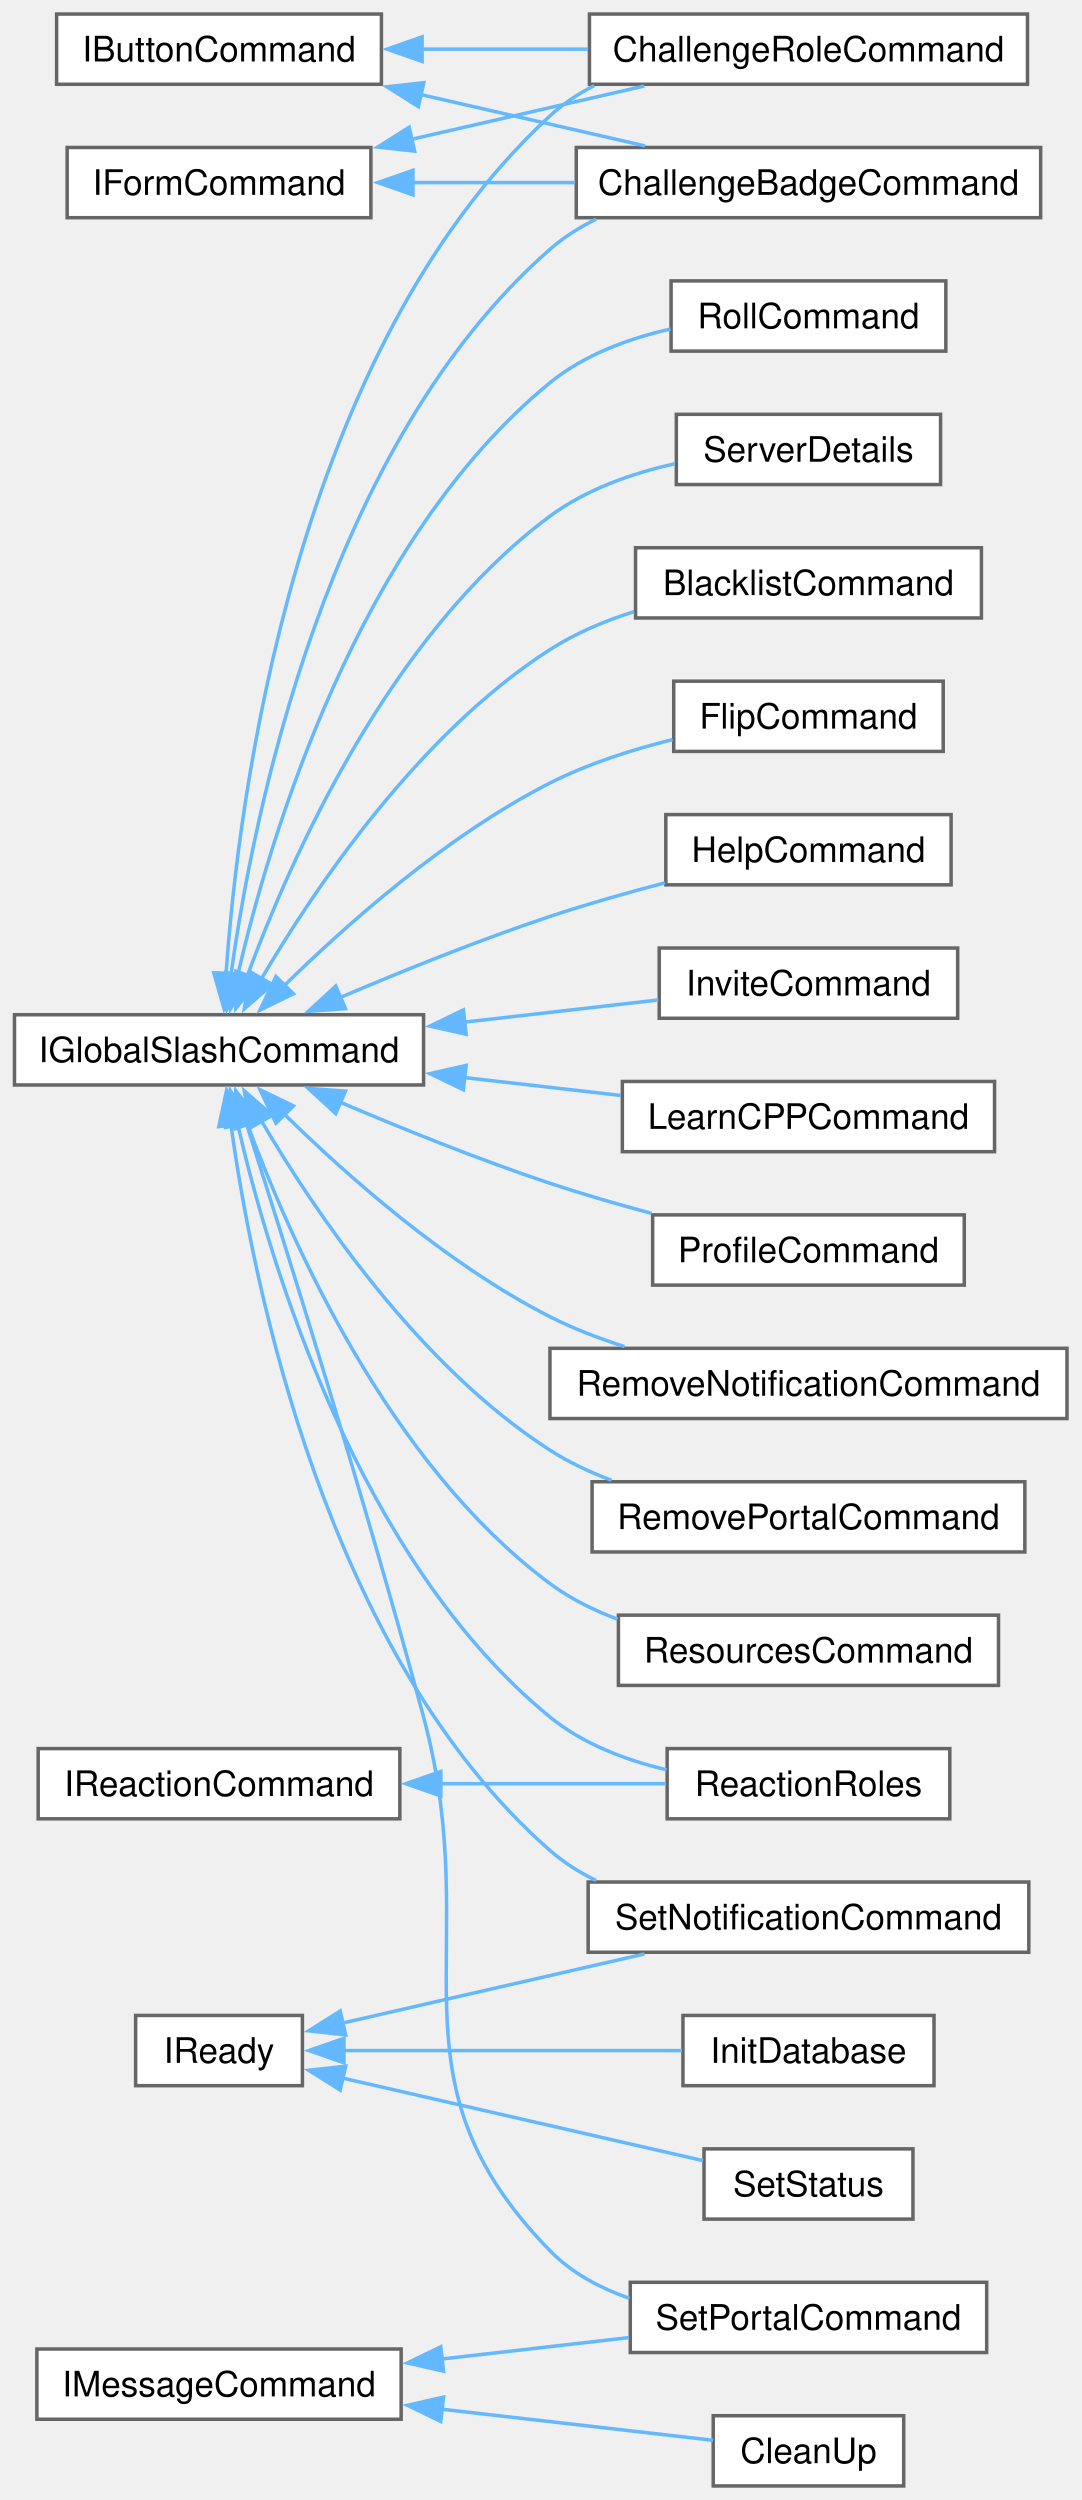
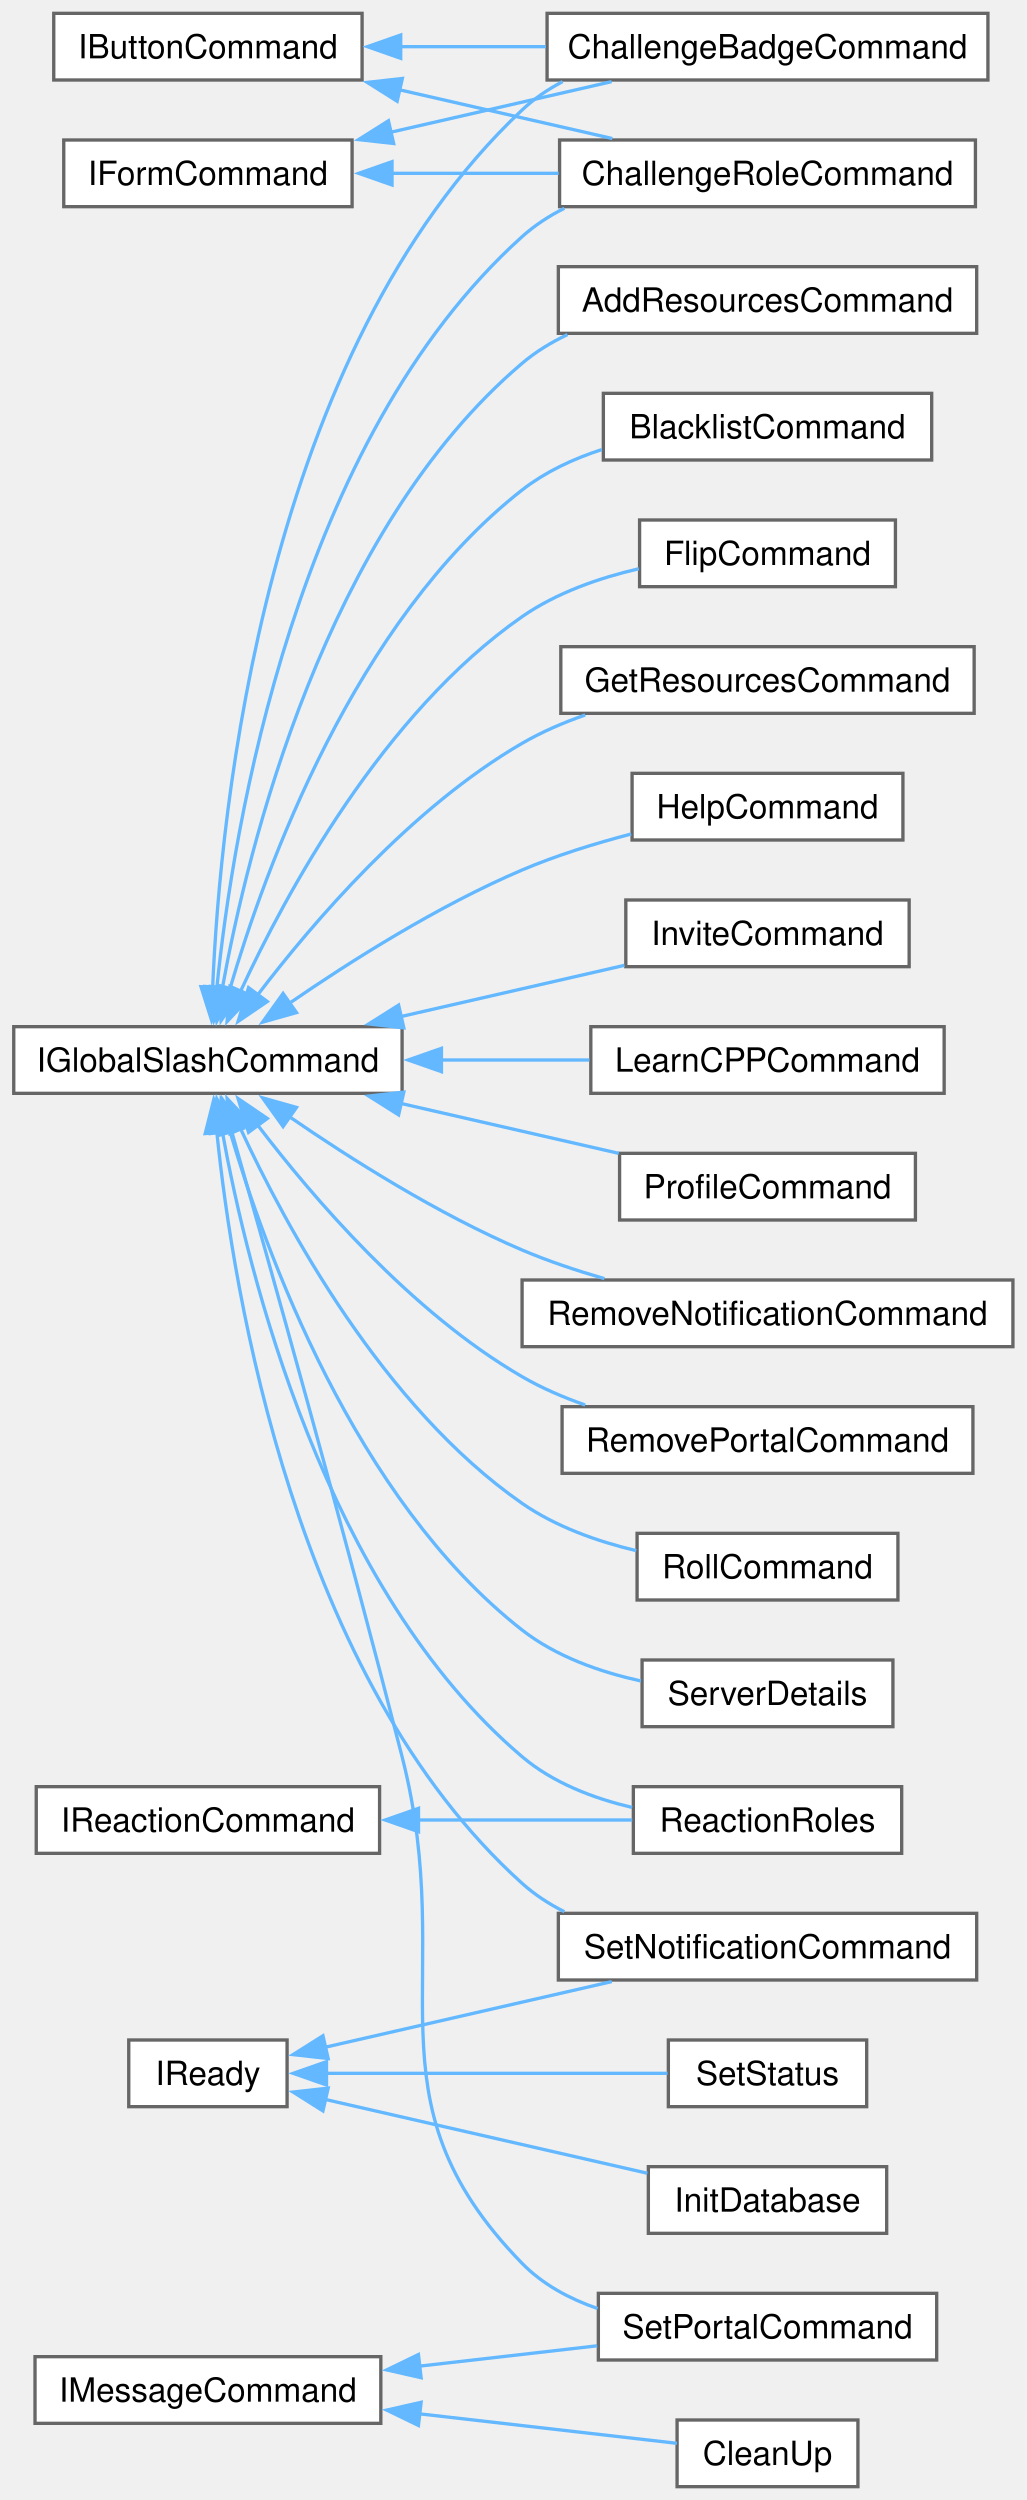
- <svg xmlns="http://www.w3.org/2000/svg" xmlns:xlink="http://www.w3.org/1999/xlink" width="308pt" height="712pt" viewBox="0.00 0.00 307.75 712.00">
-   <g id="graph0" class="graph" transform="scale(1 1) rotate(0) translate(4 708)">
+ <svg xmlns="http://www.w3.org/2000/svg" xmlns:xlink="http://www.w3.org/1999/xlink" width="308pt" height="750pt" viewBox="0.00 0.00 307.75 750.00">
+   <g id="graph0" class="graph" transform="scale(1 1) rotate(0) translate(4 746)">
    <g id="Node000000" class="node">
      <g id="a_Node000000">
        <a xlink:href="classIButtonCommand.html" target="_top" xlink:title=" ">
-           <polygon fill="white" stroke="#666666" points="104.5,-704 12,-704 12,-684 104.5,-684 104.5,-704" />
-           <text text-anchor="middle" x="58.25" y="-690.5" font-family="Helvetica,sans-Serif" font-size="10.00">IButtonCommand</text>
+           <polygon fill="white" stroke="#666666" points="104.5,-742 12,-742 12,-722 104.5,-722 104.5,-742" />
+           <text text-anchor="middle" x="58.25" y="-728.5" font-family="Helvetica,sans-Serif" font-size="10.00">IButtonCommand</text>
        </a>
      </g>
    </g>
    <g id="Node000001" class="node">
      <g id="a_Node000001">
        <a xlink:href="classChallengeBadgeCommand.html" target="_top" xlink:title=" ">
-           <polygon fill="white" stroke="#666666" points="292.25,-666 160,-666 160,-646 292.25,-646 292.25,-666" />
-           <text text-anchor="middle" x="226.12" y="-652.5" font-family="Helvetica,sans-Serif" font-size="10.00">ChallengeBadgeCommand</text>
-         </a>
-       </g>
-     </g>
-     <g id="edge3_Node000000_Node000001" class="edge">
-       <g id="a_edge3_Node000000_Node000001">
-         <a xlink:title=" ">
-           <path fill="none" stroke="#63b8ff" d="M115.54,-681.1C136.4,-676.33 159.78,-670.97 179.57,-666.44" />
-           <polygon fill="#63b8ff" stroke="#63b8ff" points="115.02,-677.63 106.05,-683.28 116.58,-684.46 115.02,-677.63" />
+           <polygon fill="white" stroke="#666666" points="292.25,-742 160,-742 160,-722 292.25,-722 292.25,-742" />
+           <text text-anchor="middle" x="226.12" y="-728.5" font-family="Helvetica,sans-Serif" font-size="10.00">ChallengeBadgeCommand</text>
+         </a>
+       </g>
+     </g>
+     <g id="edge2_Node000000_Node000001" class="edge">
+       <g id="a_edge2_Node000000_Node000001">
+         <a xlink:title=" ">
+           <path fill="none" stroke="#63b8ff" d="M116.06,-732C130.09,-732 145.23,-732 159.64,-732" />
+           <polygon fill="#63b8ff" stroke="#63b8ff" points="116.09,-728.5 106.09,-732 116.09,-735.5 116.09,-728.5" />
        </a>
      </g>
    </g>
    <g id="Node000003" class="node">
      <g id="a_Node000003">
        <a xlink:href="classChallengeRoleCommand.html" target="_top" xlink:title=" ">
          <polygon fill="white" stroke="#666666" points="288.5,-704 163.75,-704 163.75,-684 288.5,-684 288.5,-704" />
          <text text-anchor="middle" x="226.12" y="-690.5" font-family="Helvetica,sans-Serif" font-size="10.00">ChallengeRoleCommand</text>
        </a>
      </g>
    </g>
-     <g id="edge4_Node000000_Node000003" class="edge">
-       <g id="a_edge4_Node000000_Node000003">
-         <a xlink:title=" ">
-           <path fill="none" stroke="#63b8ff" d="M115.96,-694C131.24,-694 147.84,-694 163.37,-694" />
-           <polygon fill="#63b8ff" stroke="#63b8ff" points="116.09,-690.5 106.09,-694 116.09,-697.5 116.09,-690.5" />
+     <g id="edge3_Node000000_Node000003" class="edge">
+       <g id="a_edge3_Node000000_Node000003">
+         <a xlink:title=" ">
+           <path fill="none" stroke="#63b8ff" d="M115.54,-719.1C136.4,-714.33 159.78,-708.97 179.57,-704.44" />
+           <polygon fill="#63b8ff" stroke="#63b8ff" points="115.02,-715.63 106.05,-721.28 116.58,-722.46 115.02,-715.63" />
        </a>
      </g>
    </g>
    <g id="Node000002" class="node">
      <g id="a_Node000002">
        <a xlink:href="classIFormCommand.html" target="_top" xlink:title=" ">
-           <polygon fill="white" stroke="#666666" points="101.5,-666 15,-666 15,-646 101.5,-646 101.5,-666" />
-           <text text-anchor="middle" x="58.25" y="-652.5" font-family="Helvetica,sans-Serif" font-size="10.00">IFormCommand</text>
-         </a>
-       </g>
-     </g>
-     <g id="edge5_Node000002_Node000001" class="edge">
-       <g id="a_edge5_Node000002_Node000001">
-         <a xlink:title=" ">
-           <path fill="none" stroke="#63b8ff" d="M113.46,-656C128.22,-656 144.37,-656 159.68,-656" />
-           <polygon fill="#63b8ff" stroke="#63b8ff" points="113.48,-652.5 103.48,-656 113.48,-659.5 113.48,-652.5" />
-         </a>
-       </g>
-     </g>
-     <g id="edge6_Node000002_Node000003" class="edge">
-       <g id="a_edge6_Node000002_Node000003">
-         <a xlink:title=" ">
-           <path fill="none" stroke="#63b8ff" d="M113.17,-668.35C134.54,-673.25 158.86,-678.82 179.35,-683.51" />
-           <polygon fill="#63b8ff" stroke="#63b8ff" points="113.97,-664.95 103.44,-666.12 112.41,-671.77 113.97,-664.95" />
+           <polygon fill="white" stroke="#666666" points="101.5,-704 15,-704 15,-684 101.5,-684 101.5,-704" />
+           <text text-anchor="middle" x="58.25" y="-690.5" font-family="Helvetica,sans-Serif" font-size="10.00">IFormCommand</text>
+         </a>
+       </g>
+     </g>
+     <g id="edge4_Node000002_Node000001" class="edge">
+       <g id="a_edge4_Node000002_Node000001">
+         <a xlink:title=" ">
+           <path fill="none" stroke="#63b8ff" d="M113.17,-706.35C134.54,-711.25 158.86,-716.82 179.35,-721.51" />
+           <polygon fill="#63b8ff" stroke="#63b8ff" points="113.97,-702.95 103.44,-704.12 112.41,-709.77 113.97,-702.95" />
+         </a>
+       </g>
+     </g>
+     <g id="edge5_Node000002_Node000003" class="edge">
+       <g id="a_edge5_Node000002_Node000003">
+         <a xlink:title=" ">
+           <path fill="none" stroke="#63b8ff" d="M113.31,-694C129.34,-694 147.01,-694 163.48,-694" />
+           <polygon fill="#63b8ff" stroke="#63b8ff" points="113.48,-690.5 103.48,-694 113.48,-697.5 113.48,-690.5" />
        </a>
      </g>
    </g>
    <g id="Node000004" class="node">
      <g id="a_Node000004">
        <a xlink:href="classIGlobalSlashCommand.html" target="_top" xlink:title=" ">
-           <polygon fill="white" stroke="#666666" points="116.5,-419 0,-419 0,-399 116.5,-399 116.5,-419" />
-           <text text-anchor="middle" x="58.25" y="-405.5" font-family="Helvetica,sans-Serif" font-size="10.00">IGlobalSlashCommand</text>
+           <polygon fill="white" stroke="#666666" points="116.5,-438 0,-438 0,-418 116.5,-418 116.5,-438" />
+           <text text-anchor="middle" x="58.25" y="-424.5" font-family="Helvetica,sans-Serif" font-size="10.00">IGlobalSlashCommand</text>
        </a>
      </g>
    </g>
    <g id="edge8_Node000004_Node000001" class="edge">
      <g id="a_edge8_Node000004_Node000001">
        <a xlink:title=" ">
-           <path fill="none" stroke="#63b8ff" d="M61.64,-430.27C67.87,-475.41 88.82,-581.24 152.5,-637 156.42,-640.43 160.89,-643.26 165.64,-645.58" />
-           <polygon fill="#63b8ff" stroke="#63b8ff" points="65.13,-429.99 60.41,-420.51 58.19,-430.87 65.13,-429.99" />
+           <path fill="none" stroke="#63b8ff" d="M59.67,-449.72C61.91,-502.85 75.28,-640.31 152.5,-713 156.11,-716.39 160.24,-719.2 164.67,-721.52" />
+           <polygon fill="#63b8ff" stroke="#63b8ff" points="63.17,-449.78 59.36,-439.9 56.17,-450 63.17,-449.78" />
        </a>
      </g>
    </g>
    <g id="edge9_Node000004_Node000003" class="edge">
      <g id="a_edge9_Node000004_Node000003">
        <a xlink:title=" ">
-           <path fill="none" stroke="#63b8ff" d="M60.25,-430.63C63.79,-481.21 79.85,-608.03 152.5,-675 156.24,-678.45 160.52,-681.28 165.1,-683.61" />
-           <polygon fill="#63b8ff" stroke="#63b8ff" points="63.75,-430.53 59.67,-420.75 56.76,-430.94 63.75,-430.53" />
+           <path fill="none" stroke="#63b8ff" d="M60.93,-449.71C65.83,-497.77 84.47,-613.77 152.5,-675 156.28,-678.4 160.59,-681.21 165.19,-683.52" />
+           <polygon fill="#63b8ff" stroke="#63b8ff" points="64.42,-449.44 60.03,-439.8 57.44,-450.07 64.42,-449.44" />
        </a>
      </g>
    </g>
    <g id="Node000005" class="node">
      <g id="a_Node000005">
-         <a xlink:href="classBlacklistCommand.html" target="_top" xlink:title=" ">
-           <polygon fill="white" stroke="#666666" points="275.38,-552 176.88,-552 176.88,-532 275.38,-532 275.38,-552" />
-           <text text-anchor="middle" x="226.12" y="-538.5" font-family="Helvetica,sans-Serif" font-size="10.00">BlacklistCommand</text>
-         </a>
-       </g>
-     </g>
-     <g id="edge7_Node000004_Node000005" class="edge">
-       <g id="a_edge7_Node000004_Node000005">
-         <a xlink:title=" ">
-           <path fill="none" stroke="#63b8ff" d="M70.27,-429.14C85.39,-454.88 115.03,-498.95 152.5,-523 159.74,-527.65 168.07,-531.16 176.46,-533.81" />
-           <polygon fill="#63b8ff" stroke="#63b8ff" points="73.43,-427.63 65.44,-420.67 67.34,-431.09 73.43,-427.63" />
+         <a xlink:href="classAddResourcesCommand.html" target="_top" xlink:title=" ">
+           <polygon fill="white" stroke="#666666" points="288.88,-666 163.38,-666 163.38,-646 288.88,-646 288.88,-666" />
+           <text text-anchor="middle" x="226.12" y="-652.5" font-family="Helvetica,sans-Serif" font-size="10.00">AddResourcesCommand</text>
+         </a>
+       </g>
+     </g>
+     <g id="edge6_Node000004_Node000005" class="edge">
+       <g id="a_edge6_Node000004_Node000005">
+         <a xlink:title=" ">
+           <path fill="none" stroke="#63b8ff" d="M62.52,-449.24C70.18,-491.59 93.34,-586.81 152.5,-637 156.57,-640.46 161.21,-643.29 166.11,-645.62" />
+           <polygon fill="#63b8ff" stroke="#63b8ff" points="66.01,-448.89 60.9,-439.61 59.1,-450.05 66.01,-448.89" />
        </a>
      </g>
    </g>
    <g id="Node000006" class="node">
      <g id="a_Node000006">
-         <a xlink:href="classFlipCommand.html" target="_top" xlink:title=" ">
-           <polygon fill="white" stroke="#666666" points="264.5,-514 187.75,-514 187.75,-494 264.5,-494 264.5,-514" />
-           <text text-anchor="middle" x="226.12" y="-500.5" font-family="Helvetica,sans-Serif" font-size="10.00">FlipCommand</text>
-         </a>
-       </g>
-     </g>
-     <g id="edge10_Node000004_Node000006" class="edge">
-       <g id="a_edge10_Node000004_Node000006">
-         <a xlink:title=" ">
-           <path fill="none" stroke="#63b8ff" d="M76.52,-426.99C94.1,-444.29 122.89,-469.97 152.5,-485 163.31,-490.49 175.85,-494.5 187.43,-497.37" />
-           <polygon fill="#63b8ff" stroke="#63b8ff" points="79.44,-424.96 69.91,-420.33 74.47,-429.89 79.44,-424.96" />
+         <a xlink:href="classBlacklistCommand.html" target="_top" xlink:title=" ">
+           <polygon fill="white" stroke="#666666" points="275.38,-628 176.88,-628 176.88,-608 275.38,-608 275.38,-628" />
+           <text text-anchor="middle" x="226.12" y="-614.5" font-family="Helvetica,sans-Serif" font-size="10.00">BlacklistCommand</text>
+         </a>
+       </g>
+     </g>
+     <g id="edge7_Node000004_Node000006" class="edge">
+       <g id="a_edge7_Node000004_Node000006">
+         <a xlink:title=" ">
+           <path fill="none" stroke="#63b8ff" d="M64.78,-449.11C75.42,-485.44 102.25,-559.7 152.5,-599 159.48,-604.46 167.88,-608.36 176.44,-611.14" />
+           <polygon fill="#63b8ff" stroke="#63b8ff" points="68.24,-448.5 62.19,-439.8 61.5,-450.37 68.24,-448.5" />
        </a>
      </g>
    </g>
    <g id="Node000007" class="node">
      <g id="a_Node000007">
-         <a xlink:href="classHelpCommand.html" target="_top" xlink:title=" ">
-           <polygon fill="white" stroke="#666666" points="266.75,-476 185.5,-476 185.5,-456 266.75,-456 266.75,-476" />
-           <text text-anchor="middle" x="226.12" y="-462.5" font-family="Helvetica,sans-Serif" font-size="10.00">HelpCommand</text>
-         </a>
-       </g>
-     </g>
-     <g id="edge11_Node000004_Node000007" class="edge">
-       <g id="a_edge11_Node000004_Node000007">
-         <a xlink:title=" ">
-           <path fill="none" stroke="#63b8ff" d="M92.63,-423.85C110.23,-431.36 132.31,-440.28 152.5,-447 163.01,-450.5 174.55,-453.77 185.27,-456.58" />
-           <polygon fill="#63b8ff" stroke="#63b8ff" points="94.27,-420.74 83.7,-419.99 91.49,-427.16 94.27,-420.74" />
+         <a xlink:href="classFlipCommand.html" target="_top" xlink:title=" ">
+           <polygon fill="white" stroke="#666666" points="264.5,-590 187.75,-590 187.75,-570 264.5,-570 264.5,-590" />
+           <text text-anchor="middle" x="226.12" y="-576.5" font-family="Helvetica,sans-Serif" font-size="10.00">FlipCommand</text>
+         </a>
+       </g>
+     </g>
+     <g id="edge10_Node000004_Node000007" class="edge">
+       <g id="a_edge10_Node000004_Node000007">
+         <a xlink:title=" ">
+           <path fill="none" stroke="#63b8ff" d="M67.99,-448.5C81.62,-477.98 110.8,-532.01 152.5,-561 162.77,-568.14 175.55,-572.6 187.52,-575.38" />
+           <polygon fill="#63b8ff" stroke="#63b8ff" points="71.27,-447.26 64,-439.55 64.87,-450.11 71.27,-447.26" />
        </a>
      </g>
    </g>
    <g id="Node000008" class="node">
      <g id="a_Node000008">
-         <a xlink:href="classInviteCommand.html" target="_top" xlink:title=" ">
-           <polygon fill="white" stroke="#666666" points="268.62,-438 183.62,-438 183.62,-418 268.62,-418 268.62,-438" />
-           <text text-anchor="middle" x="226.12" y="-424.5" font-family="Helvetica,sans-Serif" font-size="10.00">InviteCommand</text>
-         </a>
-       </g>
-     </g>
-     <g id="edge12_Node000004_Node000008" class="edge">
-       <g id="a_edge12_Node000004_Node000008">
-         <a xlink:title=" ">
-           <path fill="none" stroke="#63b8ff" d="M128.02,-416.88C146.81,-419.03 166.59,-421.3 183.36,-423.22" />
-           <polygon fill="#63b8ff" stroke="#63b8ff" points="128.64,-413.43 118.3,-415.76 127.84,-420.38 128.64,-413.43" />
+         <a xlink:href="classGetResourcesCommand.html" target="_top" xlink:title=" ">
+           <polygon fill="white" stroke="#666666" points="288.12,-552 164.12,-552 164.12,-532 288.12,-532 288.12,-552" />
+           <text text-anchor="middle" x="226.12" y="-538.5" font-family="Helvetica,sans-Serif" font-size="10.00">GetResourcesCommand</text>
+         </a>
+       </g>
+     </g>
+     <g id="edge11_Node000004_Node000008" class="edge">
+       <g id="a_edge11_Node000004_Node000008">
+         <a xlink:title=" ">
+           <path fill="none" stroke="#63b8ff" d="M73.23,-447.6C89.74,-469.28 119.19,-503.69 152.5,-523 158.36,-526.4 164.84,-529.2 171.44,-531.51" />
+           <polygon fill="#63b8ff" stroke="#63b8ff" points="76.06,-445.54 67.3,-439.58 70.44,-449.7 76.06,-445.54" />
        </a>
      </g>
    </g>
    <g id="Node000009" class="node">
      <g id="a_Node000009">
-         <a xlink:href="classLearnCPPCommand.html" target="_top" xlink:title=" ">
-           <polygon fill="white" stroke="#666666" points="279.12,-400 173.12,-400 173.12,-380 279.12,-380 279.12,-400" />
-           <text text-anchor="middle" x="226.12" y="-386.5" font-family="Helvetica,sans-Serif" font-size="10.00">LearnCPPCommand</text>
-         </a>
-       </g>
-     </g>
-     <g id="edge13_Node000004_Node000009" class="edge">
-       <g id="a_edge13_Node000004_Node000009">
-         <a xlink:title=" ">
-           <path fill="none" stroke="#63b8ff" d="M128.05,-401.12C142.97,-399.41 158.51,-397.63 172.68,-396.01" />
-           <polygon fill="#63b8ff" stroke="#63b8ff" points="127.84,-397.62 118.3,-402.24 128.64,-404.57 127.84,-397.62" />
+         <a xlink:href="classHelpCommand.html" target="_top" xlink:title=" ">
+           <polygon fill="white" stroke="#666666" points="266.75,-514 185.5,-514 185.5,-494 266.75,-494 266.75,-514" />
+           <text text-anchor="middle" x="226.12" y="-500.5" font-family="Helvetica,sans-Serif" font-size="10.00">HelpCommand</text>
+         </a>
+       </g>
+     </g>
+     <g id="edge12_Node000004_Node000009" class="edge">
+       <g id="a_edge12_Node000004_Node000009">
+         <a xlink:title=" ">
+           <path fill="none" stroke="#63b8ff" d="M82.63,-444.97C100.89,-457.54 127.31,-474.28 152.5,-485 162.81,-489.39 174.39,-492.97 185.23,-495.8" />
+           <polygon fill="#63b8ff" stroke="#63b8ff" points="84.82,-442.23 74.63,-439.35 80.8,-447.96 84.82,-442.23" />
        </a>
      </g>
    </g>
    <g id="Node000010" class="node">
      <g id="a_Node000010">
-         <a xlink:href="classProfileCommand.html" target="_top" xlink:title=" ">
-           <polygon fill="white" stroke="#666666" points="270.5,-362 181.75,-362 181.75,-342 270.5,-342 270.5,-362" />
-           <text text-anchor="middle" x="226.12" y="-348.5" font-family="Helvetica,sans-Serif" font-size="10.00">ProfileCommand</text>
-         </a>
-       </g>
-     </g>
-     <g id="edge14_Node000004_Node000010" class="edge">
-       <g id="a_edge14_Node000004_Node000010">
-         <a xlink:title=" ">
-           <path fill="none" stroke="#63b8ff" d="M92.63,-394.15C110.23,-386.64 132.31,-377.72 152.5,-371 161.77,-367.91 171.85,-365 181.46,-362.43" />
-           <polygon fill="#63b8ff" stroke="#63b8ff" points="91.49,-390.84 83.7,-398.01 94.27,-397.26 91.49,-390.84" />
+         <a xlink:href="classInviteCommand.html" target="_top" xlink:title=" ">
+           <polygon fill="white" stroke="#666666" points="268.62,-476 183.62,-476 183.62,-456 268.62,-456 268.62,-476" />
+           <text text-anchor="middle" x="226.12" y="-462.5" font-family="Helvetica,sans-Serif" font-size="10.00">InviteCommand</text>
+         </a>
+       </g>
+     </g>
+     <g id="edge13_Node000004_Node000010" class="edge">
+       <g id="a_edge13_Node000004_Node000010">
+         <a xlink:title=" ">
+           <path fill="none" stroke="#63b8ff" d="M116.23,-441.05C138.21,-446.09 162.9,-451.74 183.2,-456.4" />
+           <polygon fill="#63b8ff" stroke="#63b8ff" points="117.02,-437.64 106.49,-438.82 115.46,-444.47 117.02,-437.64" />
        </a>
      </g>
    </g>
    <g id="Node000011" class="node">
      <g id="a_Node000011">
+         <a xlink:href="classLearnCPPCommand.html" target="_top" xlink:title=" ">
+           <polygon fill="white" stroke="#666666" points="279.12,-438 173.12,-438 173.12,-418 279.12,-418 279.12,-438" />
+           <text text-anchor="middle" x="226.12" y="-424.5" font-family="Helvetica,sans-Serif" font-size="10.00">LearnCPPCommand</text>
+         </a>
+       </g>
+     </g>
+     <g id="edge14_Node000004_Node000011" class="edge">
+       <g id="a_edge14_Node000004_Node000011">
+         <a xlink:title=" ">
+           <path fill="none" stroke="#63b8ff" d="M128.05,-428C142.97,-428 158.51,-428 172.68,-428" />
+           <polygon fill="#63b8ff" stroke="#63b8ff" points="128.31,-424.5 118.31,-428 128.31,-431.5 128.31,-424.5" />
+         </a>
+       </g>
+     </g>
+     <g id="Node000012" class="node">
+       <g id="a_Node000012">
+         <a xlink:href="classProfileCommand.html" target="_top" xlink:title=" ">
+           <polygon fill="white" stroke="#666666" points="270.5,-400 181.75,-400 181.75,-380 270.5,-380 270.5,-400" />
+           <text text-anchor="middle" x="226.12" y="-386.5" font-family="Helvetica,sans-Serif" font-size="10.00">ProfileCommand</text>
+         </a>
+       </g>
+     </g>
+     <g id="edge15_Node000004_Node000012" class="edge">
+       <g id="a_edge15_Node000004_Node000012">
+         <a xlink:title=" ">
+           <path fill="none" stroke="#63b8ff" d="M115.96,-415.01C137.4,-410.1 161.45,-404.59 181.51,-399.99" />
+           <polygon fill="#63b8ff" stroke="#63b8ff" points="115.46,-411.53 106.49,-417.18 117.02,-418.36 115.46,-411.53" />
+         </a>
+       </g>
+     </g>
+     <g id="Node000013" class="node">
+       <g id="a_Node000013">
        <a xlink:href="classReactionRoles.html" target="_top" xlink:title=" ">
          <polygon fill="white" stroke="#666666" points="266.38,-210 185.88,-210 185.88,-190 266.38,-190 266.38,-210" />
          <text text-anchor="middle" x="226.12" y="-196.5" font-family="Helvetica,sans-Serif" font-size="10.00">ReactionRoles</text>
        </a>
      </g>
    </g>
-     <g id="edge15_Node000004_Node000011" class="edge">
-       <g id="a_edge15_Node000004_Node000011">
-         <a xlink:title=" ">
-           <path fill="none" stroke="#63b8ff" d="M63.55,-387.81C72.68,-348.37 97.82,-263.69 152.5,-219 161.88,-211.33 174.04,-206.72 185.7,-203.97" />
-           <polygon fill="#63b8ff" stroke="#63b8ff" points="60.16,-386.92 61.45,-397.43 67,-388.41 60.16,-386.92" />
-         </a>
-       </g>
-     </g>
-     <g id="Node000013" class="node">
-       <g id="a_Node000013">
-         <a xlink:href="classRemoveNotificationCommand.html" target="_top" xlink:title=" ">
-           <polygon fill="white" stroke="#666666" points="299.75,-324 152.5,-324 152.5,-304 299.75,-304 299.75,-324" />
-           <text text-anchor="middle" x="226.12" y="-310.5" font-family="Helvetica,sans-Serif" font-size="10.00">RemoveNotificationCommand</text>
-         </a>
-       </g>
-     </g>
    <g id="edge16_Node000004_Node000013" class="edge">
      <g id="a_edge16_Node000004_Node000013">
        <a xlink:title=" ">
-           <path fill="none" stroke="#63b8ff" d="M76.52,-391.01C94.1,-373.71 122.89,-348.03 152.5,-333 159.12,-329.64 166.4,-326.83 173.71,-324.5" />
-           <polygon fill="#63b8ff" stroke="#63b8ff" points="74.47,-388.11 69.91,-397.67 79.44,-393.04 74.47,-388.11" />
-         </a>
-       </g>
-     </g>
-     <g id="Node000014" class="node">
-       <g id="a_Node000014">
-         <a xlink:href="classRemovePortalCommand.html" target="_top" xlink:title=" ">
-           <polygon fill="white" stroke="#666666" points="287.75,-286 164.5,-286 164.5,-266 287.75,-266 287.75,-286" />
-           <text text-anchor="middle" x="226.12" y="-272.5" font-family="Helvetica,sans-Serif" font-size="10.00">RemovePortalCommand</text>
-         </a>
-       </g>
-     </g>
-     <g id="edge17_Node000004_Node000014" class="edge">
-       <g id="a_edge17_Node000004_Node000014">
-         <a xlink:title=" ">
-           <path fill="none" stroke="#63b8ff" d="M70.27,-388.86C85.39,-363.12 115.03,-319.05 152.5,-295 157.87,-291.55 163.85,-288.73 170.01,-286.41" />
-           <polygon fill="#63b8ff" stroke="#63b8ff" points="67.34,-386.91 65.44,-397.33 73.43,-390.37 67.34,-386.91" />
+           <path fill="none" stroke="#63b8ff" d="M62.52,-406.76C70.18,-364.41 93.34,-269.19 152.5,-219 161.74,-211.16 173.85,-206.51 185.53,-203.76" />
+           <polygon fill="#63b8ff" stroke="#63b8ff" points="59.1,-405.95 60.9,-416.39 66.01,-407.11 59.1,-405.95" />
        </a>
      </g>
    </g>
    <g id="Node000015" class="node">
      <g id="a_Node000015">
-         <a xlink:href="classResourcesCommand.html" target="_top" xlink:title=" ">
-           <polygon fill="white" stroke="#666666" points="280.25,-248 172,-248 172,-228 280.25,-228 280.25,-248" />
-           <text text-anchor="middle" x="226.12" y="-234.5" font-family="Helvetica,sans-Serif" font-size="10.00">ResourcesCommand</text>
-         </a>
-       </g>
-     </g>
-     <g id="edge18_Node000004_Node000015" class="edge">
-       <g id="a_edge18_Node000004_Node000015">
-         <a xlink:title=" ">
-           <path fill="none" stroke="#63b8ff" d="M66.3,-387.94C78.48,-354.86 106.66,-291 152.5,-257 158.26,-252.73 164.89,-249.42 171.76,-246.85" />
-           <polygon fill="#63b8ff" stroke="#63b8ff" points="63.06,-386.6 63.04,-397.19 69.66,-388.93 63.06,-386.6" />
+         <a xlink:href="classRemoveNotificationCommand.html" target="_top" xlink:title=" ">
+           <polygon fill="white" stroke="#666666" points="299.75,-362 152.5,-362 152.5,-342 299.75,-342 299.75,-362" />
+           <text text-anchor="middle" x="226.12" y="-348.5" font-family="Helvetica,sans-Serif" font-size="10.00">RemoveNotificationCommand</text>
+         </a>
+       </g>
+     </g>
+     <g id="edge17_Node000004_Node000015" class="edge">
+       <g id="a_edge17_Node000004_Node000015">
+         <a xlink:title=" ">
+           <path fill="none" stroke="#63b8ff" d="M82.63,-411.03C100.89,-398.46 127.31,-381.72 152.5,-371 160.3,-367.68 168.81,-364.83 177.19,-362.41" />
+           <polygon fill="#63b8ff" stroke="#63b8ff" points="80.8,-408.04 74.63,-416.65 84.82,-413.77 80.8,-408.04" />
        </a>
      </g>
    </g>
    <g id="Node000016" class="node">
      <g id="a_Node000016">
-         <a xlink:href="classRollCommand.html" target="_top" xlink:title=" ">
-           <polygon fill="white" stroke="#666666" points="265.25,-628 187,-628 187,-608 265.25,-608 265.25,-628" />
-           <text text-anchor="middle" x="226.12" y="-614.5" font-family="Helvetica,sans-Serif" font-size="10.00">RollCommand</text>
-         </a>
-       </g>
-     </g>
-     <g id="edge19_Node000004_Node000016" class="edge">
-       <g id="a_edge19_Node000004_Node000016">
-         <a xlink:title=" ">
-           <path fill="none" stroke="#63b8ff" d="M63.55,-430.19C72.68,-469.63 97.82,-554.31 152.5,-599 162.19,-606.92 174.82,-611.57 186.83,-614.29" />
-           <polygon fill="#63b8ff" stroke="#63b8ff" points="67,-429.59 61.45,-420.57 60.16,-431.08 67,-429.59" />
+         <a xlink:href="classRemovePortalCommand.html" target="_top" xlink:title=" ">
+           <polygon fill="white" stroke="#666666" points="287.75,-324 164.5,-324 164.5,-304 287.75,-304 287.75,-324" />
+           <text text-anchor="middle" x="226.12" y="-310.5" font-family="Helvetica,sans-Serif" font-size="10.00">RemovePortalCommand</text>
+         </a>
+       </g>
+     </g>
+     <g id="edge18_Node000004_Node000016" class="edge">
+       <g id="a_edge18_Node000004_Node000016">
+         <a xlink:title=" ">
+           <path fill="none" stroke="#63b8ff" d="M73.23,-408.4C89.74,-386.72 119.19,-352.31 152.5,-333 158.36,-329.6 164.84,-326.8 171.44,-324.49" />
+           <polygon fill="#63b8ff" stroke="#63b8ff" points="70.44,-406.3 67.3,-416.42 76.06,-410.46 70.44,-406.3" />
        </a>
      </g>
    </g>
    <g id="Node000017" class="node">
      <g id="a_Node000017">
-         <a xlink:href="classServerDetails.html" target="_top" xlink:title=" ">
-           <polygon fill="white" stroke="#666666" points="263.75,-590 188.5,-590 188.5,-570 263.75,-570 263.75,-590" />
-           <text text-anchor="middle" x="226.12" y="-576.5" font-family="Helvetica,sans-Serif" font-size="10.00">ServerDetails</text>
-         </a>
-       </g>
-     </g>
-     <g id="edge20_Node000004_Node000017" class="edge">
-       <g id="a_edge20_Node000004_Node000017">
-         <a xlink:title=" ">
-           <path fill="none" stroke="#63b8ff" d="M66.3,-430.06C78.48,-463.14 106.66,-527 152.5,-561 162.76,-568.61 175.81,-573.18 188,-575.92" />
-           <polygon fill="#63b8ff" stroke="#63b8ff" points="69.66,-429.07 63.04,-420.81 63.06,-431.4 69.66,-429.07" />
+         <a xlink:href="classRollCommand.html" target="_top" xlink:title=" ">
+           <polygon fill="white" stroke="#666666" points="265.25,-286 187,-286 187,-266 265.25,-266 265.25,-286" />
+           <text text-anchor="middle" x="226.12" y="-272.5" font-family="Helvetica,sans-Serif" font-size="10.00">RollCommand</text>
+         </a>
+       </g>
+     </g>
+     <g id="edge19_Node000004_Node000017" class="edge">
+       <g id="a_edge19_Node000004_Node000017">
+         <a xlink:title=" ">
+           <path fill="none" stroke="#63b8ff" d="M67.99,-407.5C81.62,-378.02 110.8,-323.99 152.5,-295 162.56,-288.01 175.02,-283.59 186.77,-280.79" />
+           <polygon fill="#63b8ff" stroke="#63b8ff" points="64.87,-405.89 64,-416.45 71.27,-408.74 64.87,-405.89" />
        </a>
      </g>
    </g>
    <g id="Node000018" class="node">
      <g id="a_Node000018">
+         <a xlink:href="classServerDetails.html" target="_top" xlink:title=" ">
+           <polygon fill="white" stroke="#666666" points="263.75,-248 188.5,-248 188.5,-228 263.75,-228 263.75,-248" />
+           <text text-anchor="middle" x="226.12" y="-234.5" font-family="Helvetica,sans-Serif" font-size="10.00">ServerDetails</text>
+         </a>
+       </g>
+     </g>
+     <g id="edge20_Node000004_Node000018" class="edge">
+       <g id="a_edge20_Node000004_Node000018">
+         <a xlink:title=" ">
+           <path fill="none" stroke="#63b8ff" d="M64.78,-406.89C75.42,-370.56 102.25,-296.3 152.5,-257 162.66,-249.05 175.83,-244.41 188.15,-241.7" />
+           <polygon fill="#63b8ff" stroke="#63b8ff" points="61.5,-405.63 62.19,-416.2 68.24,-407.5 61.5,-405.63" />
+         </a>
+       </g>
+     </g>
+     <g id="Node000019" class="node">
+       <g id="a_Node000019">
        <a xlink:href="classSetNotificationCommand.html" target="_top" xlink:title=" ">
          <polygon fill="white" stroke="#666666" points="288.88,-172 163.38,-172 163.38,-152 288.88,-152 288.88,-172" />
          <text text-anchor="middle" x="226.12" y="-158.5" font-family="Helvetica,sans-Serif" font-size="10.00">SetNotificationCommand</text>
        </a>
      </g>
    </g>
-     <g id="edge21_Node000004_Node000018" class="edge">
-       <g id="a_edge21_Node000004_Node000018">
-         <a xlink:title=" ">
-           <path fill="none" stroke="#63b8ff" d="M61.64,-387.73C67.87,-342.59 88.82,-236.76 152.5,-181 156.42,-177.57 160.89,-174.74 165.64,-172.42" />
-           <polygon fill="#63b8ff" stroke="#63b8ff" points="58.19,-387.13 60.41,-397.49 65.13,-388.01 58.19,-387.13" />
-         </a>
-       </g>
-     </g>
-     <g id="Node000022" class="node">
-       <g id="a_Node000022">
+     <g id="edge21_Node000004_Node000019" class="edge">
+       <g id="a_edge21_Node000004_Node000019">
+         <a xlink:title=" ">
+           <path fill="none" stroke="#63b8ff" d="M60.93,-406.29C65.83,-358.23 84.47,-242.23 152.5,-181 156.28,-177.6 160.59,-174.79 165.19,-172.48" />
+           <polygon fill="#63b8ff" stroke="#63b8ff" points="57.44,-405.93 60.03,-416.2 64.42,-406.56 57.44,-405.93" />
+         </a>
+       </g>
+     </g>
+     <g id="Node000023" class="node">
+       <g id="a_Node000023">
        <a xlink:href="classSetPortalCommand.html" target="_top" xlink:title=" ">
          <polygon fill="white" stroke="#666666" points="276.88,-58 175.38,-58 175.38,-38 276.88,-38 276.88,-58" />
          <text text-anchor="middle" x="226.12" y="-44.5" font-family="Helvetica,sans-Serif" font-size="10.00">SetPortalCommand</text>
        </a>
      </g>
    </g>
-     <g id="edge22_Node000004_Node000022" class="edge">
-       <g id="a_edge22_Node000004_Node000022">
-         <a xlink:title=" ">
-           <path fill="none" stroke="#63b8ff" d="M66.01,-388.07C77.17,-353.19 99.86,-280.9 116.5,-219 134.52,-151.96 103.99,-116.66 152.5,-67 158.69,-60.66 166.72,-56.35 175.17,-53.43" />
-           <polygon fill="#63b8ff" stroke="#63b8ff" points="62.76,-386.73 63.03,-397.32 69.43,-388.87 62.76,-386.73" />
-         </a>
-       </g>
-     </g>
-     <g id="Node000023" class="node">
-       <g id="a_Node000023">
+     <g id="edge22_Node000004_Node000023" class="edge">
+       <g id="a_edge22_Node000004_Node000023">
+         <a xlink:title=" ">
+           <path fill="none" stroke="#63b8ff" d="M65.26,-407C75.97,-369.4 98.87,-288.07 116.5,-219 133.67,-151.73 103.99,-116.66 152.5,-67 158.69,-60.66 166.72,-56.35 175.17,-53.43" />
+           <polygon fill="#63b8ff" stroke="#63b8ff" points="62.03,-405.56 62.65,-416.14 68.76,-407.49 62.03,-405.56" />
+         </a>
+       </g>
+     </g>
+     <g id="Node000024" class="node">
+       <g id="a_Node000024">
        <a xlink:href="classIMessageCommand.html" target="_top" xlink:title=" ">
          <polygon fill="white" stroke="#666666" points="110.12,-39 6.38,-39 6.38,-19 110.12,-19 110.12,-39" />
          <text text-anchor="middle" x="58.25" y="-25.5" font-family="Helvetica,sans-Serif" font-size="10.00">IMessageCommand</text>
        </a>
      </g>
    </g>
-     <g id="edge24_Node000023_Node000022" class="edge">
-       <g id="a_edge24_Node000023_Node000022">
+     <g id="edge24_Node000024_Node000023" class="edge">
+       <g id="a_edge24_Node000024_Node000023">
        <a xlink:title=" ">
          <path fill="none" stroke="#63b8ff" d="M121.72,-36.16C139.32,-38.17 158.25,-40.34 175.03,-42.26" />
          <polygon fill="#63b8ff" stroke="#63b8ff" points="122.21,-32.69 111.88,-35.03 121.41,-39.64 122.21,-32.69" />
        </a>
      </g>
    </g>
-     <g id="Node000024" class="node">
-       <g id="a_Node000024">
+     <g id="Node000025" class="node">
+       <g id="a_Node000025">
        <a xlink:href="classCleanUp.html" target="_top" xlink:title=" ">
          <polygon fill="white" stroke="#666666" points="253.25,-20 199,-20 199,0 253.25,0 253.25,-20" />
          <text text-anchor="middle" x="226.12" y="-6.5" font-family="Helvetica,sans-Serif" font-size="10.00">CleanUp</text>
        </a>
      </g>
    </g>
-     <g id="edge23_Node000023_Node000024" class="edge">
-       <g id="a_edge23_Node000023_Node000024">
+     <g id="edge23_Node000024_Node000025" class="edge">
+       <g id="a_edge23_Node000024_Node000025">
        <a xlink:title=" ">
          <path fill="none" stroke="#63b8ff" d="M121.62,-21.86C148.4,-18.79 178.22,-15.37 198.95,-13" />
          <polygon fill="#63b8ff" stroke="#63b8ff" points="121.41,-18.36 111.88,-22.97 122.21,-25.31 121.41,-18.36" />
        </a>
      </g>
    </g>
-     <g id="Node000012" class="node">
-       <g id="a_Node000012">
+     <g id="Node000014" class="node">
+       <g id="a_Node000014">
        <a xlink:href="classIReactionCommand.html" target="_top" xlink:title=" ">
          <polygon fill="white" stroke="#666666" points="109.75,-210 6.75,-210 6.75,-190 109.75,-190 109.75,-210" />
          <text text-anchor="middle" x="58.25" y="-196.5" font-family="Helvetica,sans-Serif" font-size="10.00">IReactionCommand</text>
        </a>
      </g>
    </g>
-     <g id="edge25_Node000012_Node000011" class="edge">
-       <g id="a_edge25_Node000012_Node000011">
+     <g id="edge25_Node000014_Node000013" class="edge">
+       <g id="a_edge25_Node000014_Node000013">
        <a xlink:title=" ">
          <path fill="none" stroke="#63b8ff" d="M121.29,-200C142.81,-200 166.34,-200 185.55,-200" />
          <polygon fill="#63b8ff" stroke="#63b8ff" points="121.43,-196.5 111.43,-200 121.43,-203.5 121.43,-196.5" />
        </a>
      </g>
    </g>
-     <g id="Node000019" class="node">
-       <g id="a_Node000019">
+     <g id="Node000020" class="node">
+       <g id="a_Node000020">
        <a xlink:href="classIReady.html" target="_top" xlink:title=" ">
          <polygon fill="white" stroke="#666666" points="82,-134 34.5,-134 34.5,-114 82,-114 82,-134" />
          <text text-anchor="middle" x="58.25" y="-120.5" font-family="Helvetica,sans-Serif" font-size="10.00">IReady</text>
        </a>
      </g>
    </g>
-     <g id="edge27_Node000019_Node000018" class="edge">
-       <g id="a_edge27_Node000019_Node000018">
+     <g id="edge27_Node000020_Node000019" class="edge">
+       <g id="a_edge27_Node000020_Node000019">
        <a xlink:title=" ">
          <path fill="none" stroke="#63b8ff" d="M93.38,-131.82C118.25,-137.52 152.21,-145.3 179.42,-151.53" />
          <polygon fill="#63b8ff" stroke="#63b8ff" points="94.32,-128.44 83.79,-129.62 92.76,-135.27 94.32,-128.44" />
        </a>
      </g>
    </g>
-     <g id="Node000020" class="node">
-       <g id="a_Node000020">
-         <a xlink:href="classInitDatabase.html" target="_top" xlink:title=" ">
-           <polygon fill="white" stroke="#666666" points="261.88,-134 190.38,-134 190.38,-114 261.88,-114 261.88,-134" />
-           <text text-anchor="middle" x="226.12" y="-120.5" font-family="Helvetica,sans-Serif" font-size="10.00">InitDatabase</text>
-         </a>
-       </g>
-     </g>
-     <g id="edge26_Node000019_Node000020" class="edge">
-       <g id="a_edge26_Node000019_Node000020">
-         <a xlink:title=" ">
-           <path fill="none" stroke="#63b8ff" d="M93.64,-124C121.88,-124 161.7,-124 190.11,-124" />
-           <polygon fill="#63b8ff" stroke="#63b8ff" points="93.83,-120.5 83.83,-124 93.83,-127.5 93.83,-120.5" />
-         </a>
-       </g>
-     </g>
    <g id="Node000021" class="node">
      <g id="a_Node000021">
+         <a xlink:href="classInitDatabase.html" target="_top" xlink:title=" ">
+           <polygon fill="white" stroke="#666666" points="261.88,-96 190.38,-96 190.38,-76 261.88,-76 261.88,-96" />
+           <text text-anchor="middle" x="226.12" y="-82.5" font-family="Helvetica,sans-Serif" font-size="10.00">InitDatabase</text>
+         </a>
+       </g>
+     </g>
+     <g id="edge26_Node000020_Node000021" class="edge">
+       <g id="a_edge26_Node000020_Node000021">
+         <a xlink:title=" ">
+           <path fill="none" stroke="#63b8ff" d="M93.26,-116.21C121.52,-109.73 161.58,-100.56 190.11,-94.02" />
+           <polygon fill="#63b8ff" stroke="#63b8ff" points="92.76,-112.73 83.79,-118.38 94.32,-119.56 92.76,-112.73" />
+         </a>
+       </g>
+     </g>
+     <g id="Node000022" class="node">
+       <g id="a_Node000022">
        <a xlink:href="classSetStatus.html" target="_top" xlink:title=" ">
-           <polygon fill="white" stroke="#666666" points="255.88,-96 196.38,-96 196.38,-76 255.88,-76 255.88,-96" />
-           <text text-anchor="middle" x="226.12" y="-82.5" font-family="Helvetica,sans-Serif" font-size="10.00">SetStatus</text>
-         </a>
-       </g>
-     </g>
-     <g id="edge28_Node000019_Node000021" class="edge">
-       <g id="a_edge28_Node000019_Node000021">
-         <a xlink:title=" ">
-           <path fill="none" stroke="#63b8ff" d="M93.2,-116.22C123.51,-109.28 167.43,-99.22 196.13,-92.64" />
-           <polygon fill="#63b8ff" stroke="#63b8ff" points="92.76,-112.73 83.79,-118.38 94.32,-119.56 92.76,-112.73" />
+           <polygon fill="white" stroke="#666666" points="255.88,-134 196.38,-134 196.38,-114 255.88,-114 255.88,-134" />
+           <text text-anchor="middle" x="226.12" y="-120.5" font-family="Helvetica,sans-Serif" font-size="10.00">SetStatus</text>
+         </a>
+       </g>
+     </g>
+     <g id="edge28_Node000020_Node000022" class="edge">
+       <g id="a_edge28_Node000020_Node000022">
+         <a xlink:title=" ">
+           <path fill="none" stroke="#63b8ff" d="M93.61,-124C123.9,-124 167.55,-124 196.13,-124" />
+           <polygon fill="#63b8ff" stroke="#63b8ff" points="93.83,-120.5 83.83,-124 93.83,-127.5 93.83,-120.5" />
        </a>
      </g>
    </g>
  </g>
</svg>
